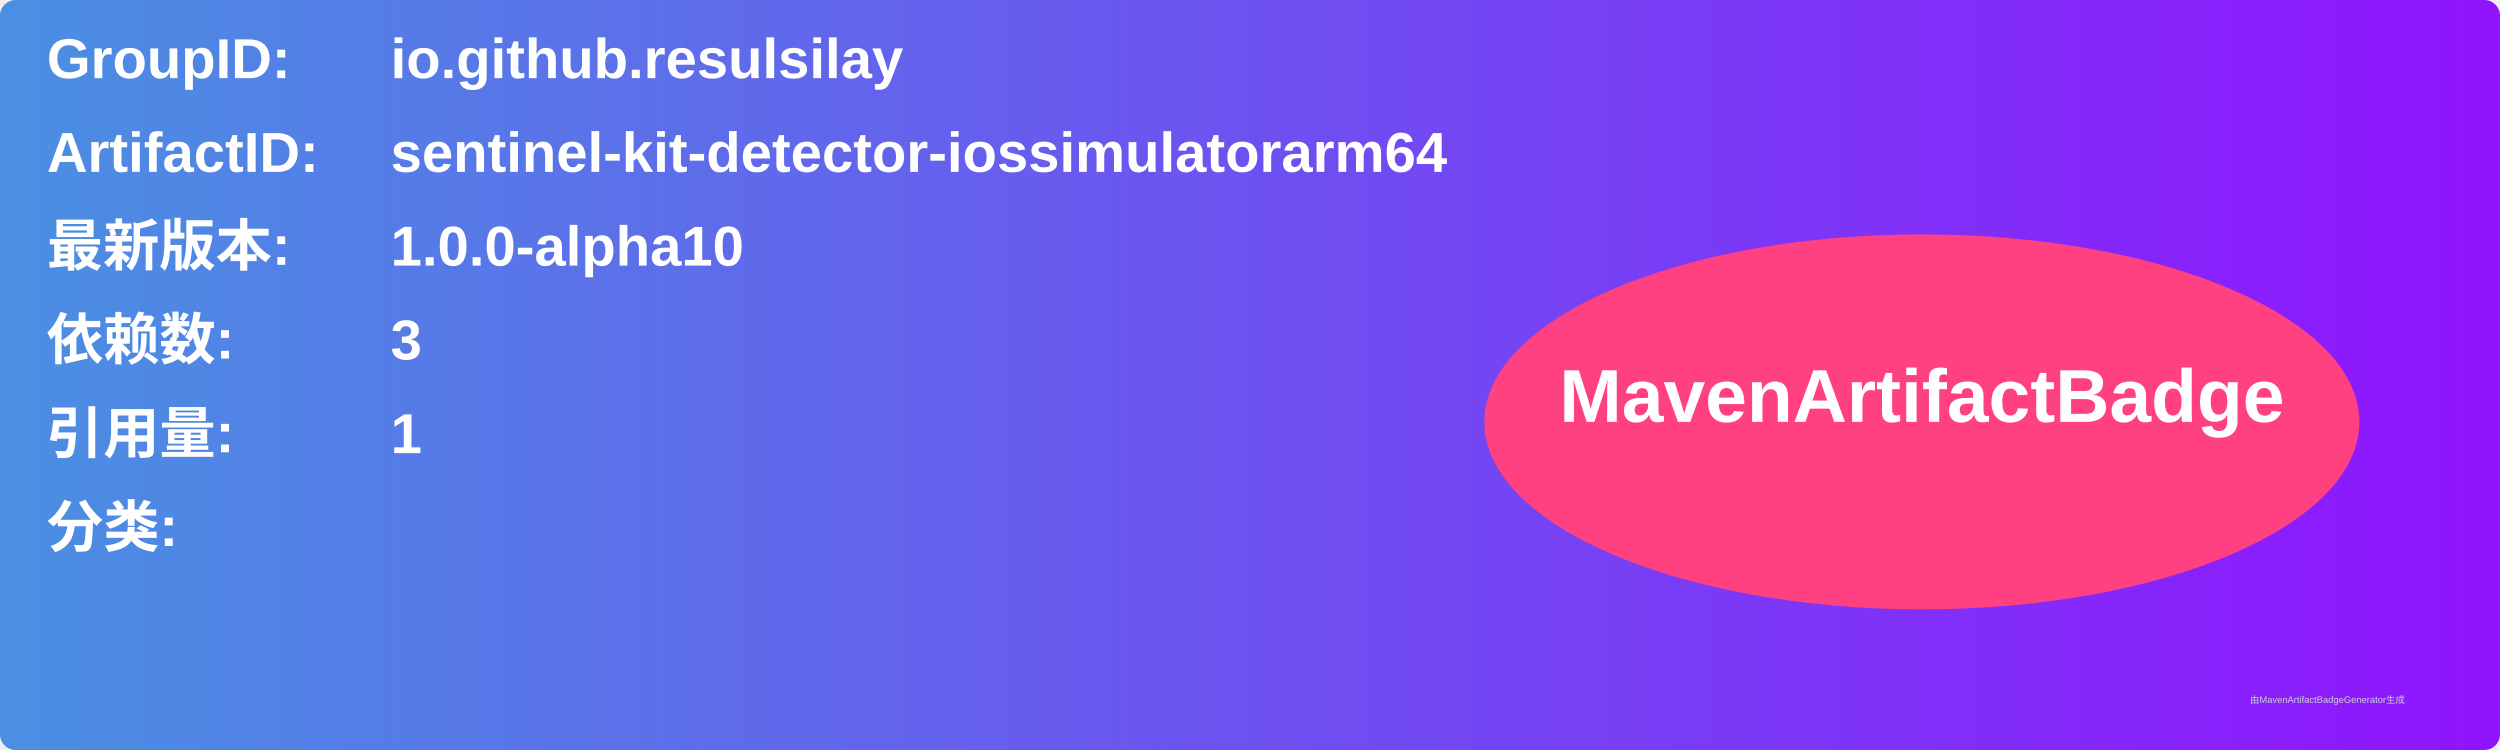
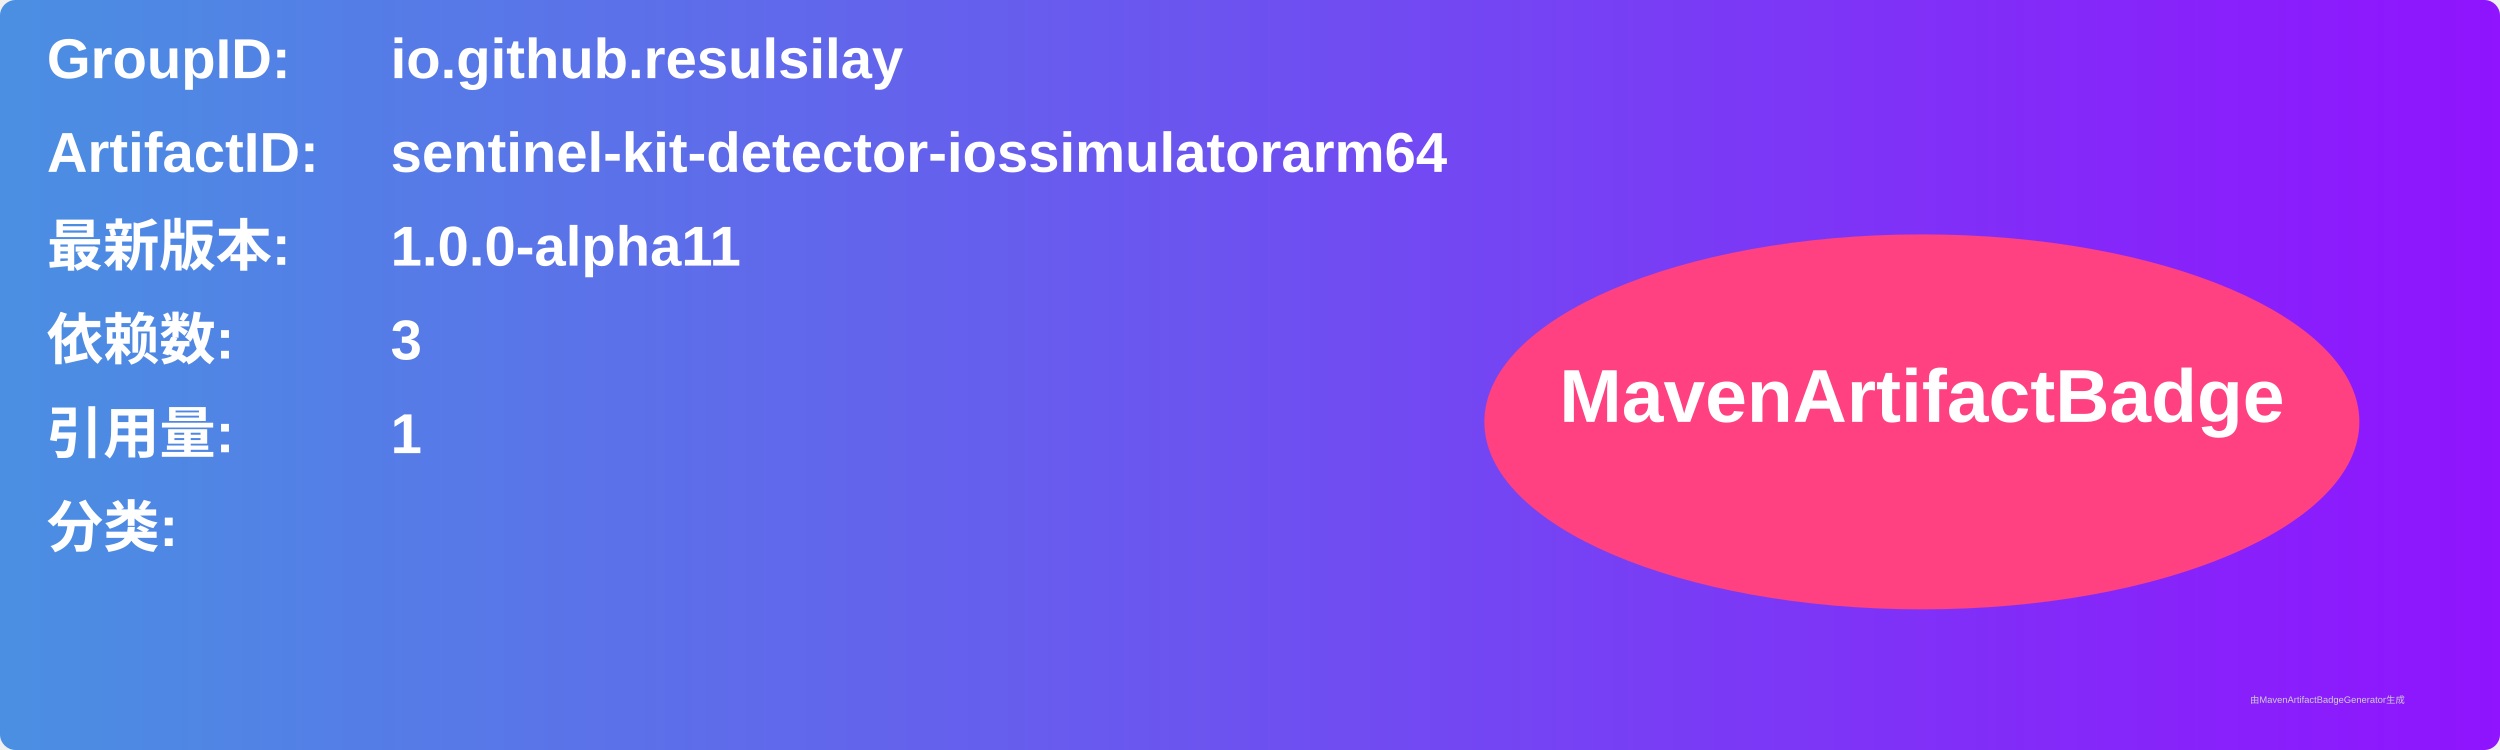
<svg xmlns="http://www.w3.org/2000/svg" width="800" height="240" viewBox="0 0 800 240">
  <linearGradient id="grad" x1="0%" y1="0%" x2="100%" y2="0%">
    <stop offset="0%" stop-color="#4a90e2" />
    <stop offset="100%" stop-color="#9013fe" />
  </linearGradient>
  <rect width="100%" height="100%" rx="5" ry="5" fill="url(#grad)" />
  <g transform="translate(15, 15)">
    <text x="0" y="10" font-family="Arial" font-size="18" fill="white" font-weight="bold" width="260">GroupID:</text>
    <text x="110" y="10" font-family="Arial" font-size="18" fill="white" font-weight="bold" width="460">io.github.resulsilay</text>
    <text x="0" y="40" font-family="Arial" font-size="18" fill="white" font-weight="bold" width="260">ArtifactID:</text>
    <text x="110" y="40" font-family="Arial" font-size="18" fill="white" font-weight="bold" width="460">sentinel-kit-detector-iossimulatorarm64</text>
    <text x="0" y="70" font-family="Arial" font-size="18" fill="white" font-weight="bold">最新版本:</text>
    <text x="110" y="70" font-family="Arial" font-size="18" fill="white" font-weight="bold">
-       <tspan font-weight="bold">1.0.0-alpha10</tspan>
+       <tspan font-weight="bold">1.0.0-alpha11</tspan>
    </text>
    <text x="0" y="100" font-family="Arial" font-size="18" fill="white" font-weight="bold">依赖数: </text>
    <text x="110" y="100" font-family="Arial" font-size="18" fill="white">
      <tspan font-weight="bold">3</tspan>
    </text>
    <text x="0" y="130" font-family="Arial" font-size="18" fill="white" font-weight="bold">引用量: </text>
    <text x="110" y="130" font-family="Arial" font-size="18" fill="white">
      <tspan font-weight="bold">1</tspan>
    </text>
    <text x="0" y="160" font-family="Arial" font-size="18" fill="white" font-weight="bold">分类:</text>
    <text x="10" y="190" font-family="Arial" font-size="10" fill="white">
      <tspan font-weight="bold" />
    </text>
    <ellipse cx="600" cy="120" rx="140" ry="60" fill="#ff4081" />
    <text x="600" y="120" text-anchor="middle" font-family="Arial" font-size="24" fill="white" font-weight="bold">MavenArtifactBadge</text>
  </g>
  <text x="720" y="225" font-family="Arial" font-size="3" fill="#d0d0d0">由MavenArtifactBadgeGenerator生成</text>
</svg>
